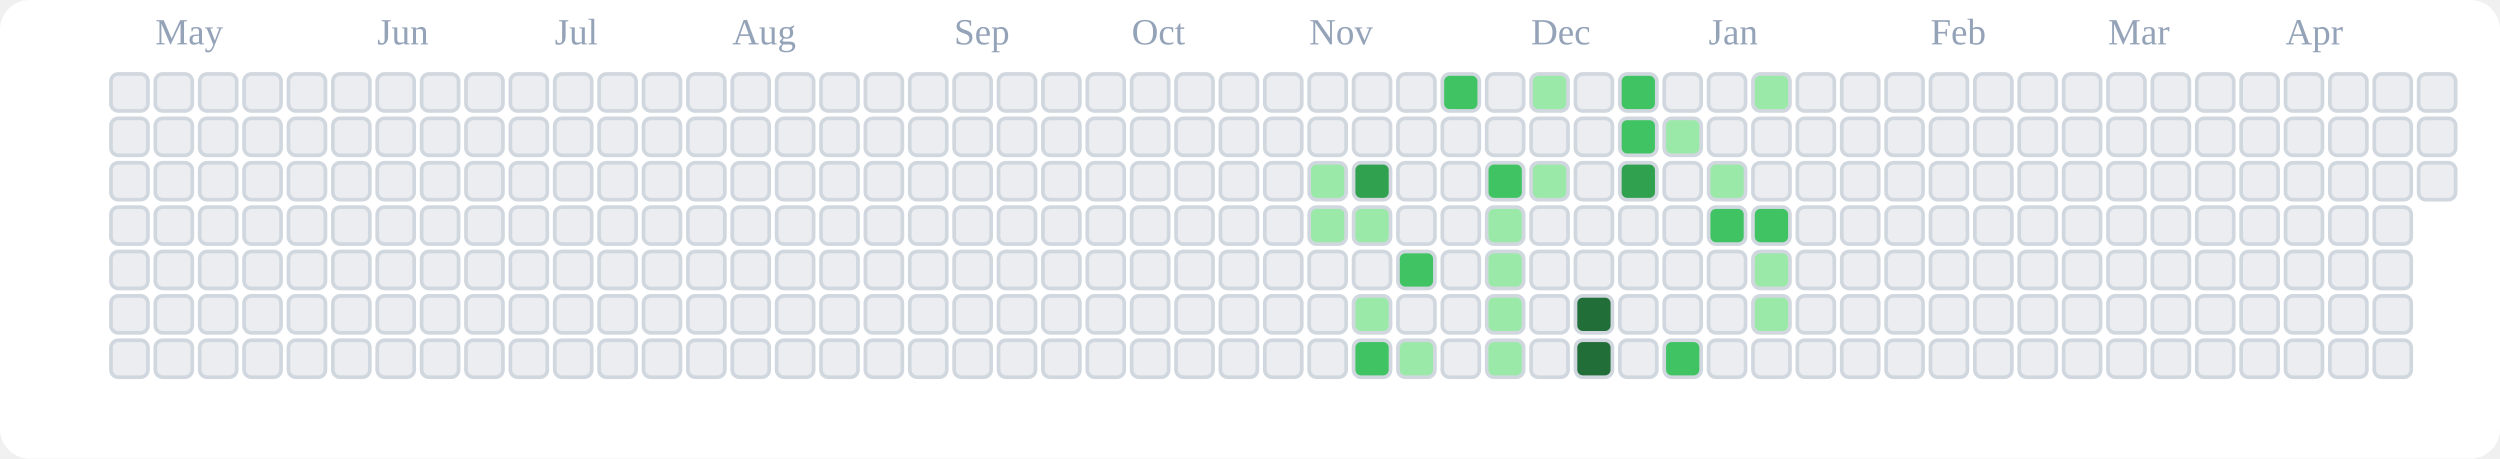
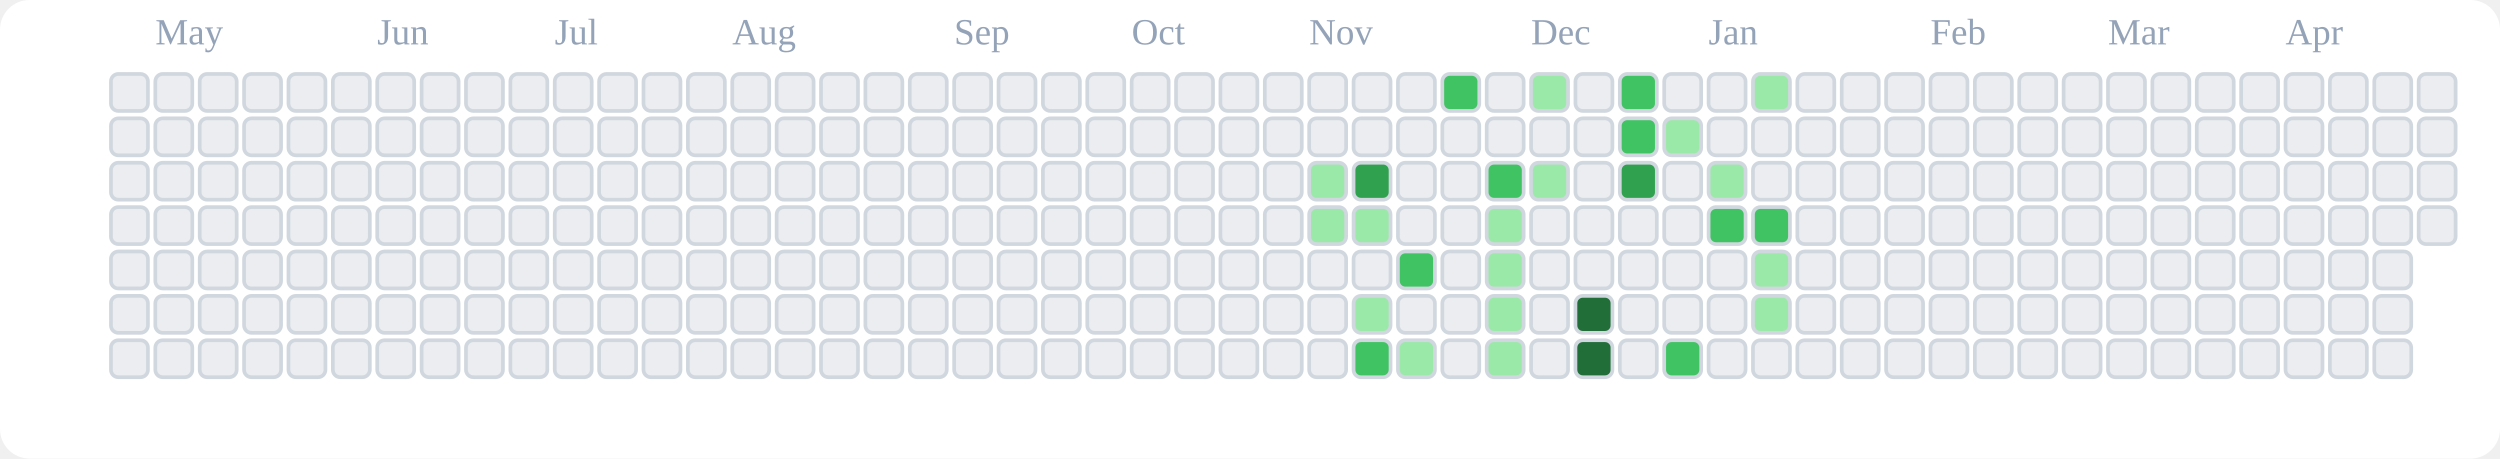
<svg xmlns="http://www.w3.org/2000/svg" viewBox="0 0 676 124" role="img" aria-label="tranhohoangvu Contributions (Light)">
  <rect x="0" y="0" width="676" height="124" fill="#ffffff" rx="8" ry="8" />
  <text x="42" y="12" font-size="10" fill="#94a3b8">May</text>
  <text x="102" y="12" font-size="10" fill="#94a3b8">Jun</text>
  <text x="150" y="12" font-size="10" fill="#94a3b8">Jul</text>
  <text x="198" y="12" font-size="10" fill="#94a3b8">Aug</text>
  <text x="258" y="12" font-size="10" fill="#94a3b8">Sep</text>
  <text x="306" y="12" font-size="10" fill="#94a3b8">Oct</text>
  <text x="354" y="12" font-size="10" fill="#94a3b8">Nov</text>
  <text x="414" y="12" font-size="10" fill="#94a3b8">Dec</text>
  <text x="462" y="12" font-size="10" fill="#94a3b8">Jan</text>
  <text x="522" y="12" font-size="10" fill="#94a3b8">Feb</text>
  <text x="570" y="12" font-size="10" fill="#94a3b8">Mar</text>
  <text x="618" y="12" font-size="10" fill="#94a3b8">Apr</text>
  <rect x="30" y="20" width="10" height="10" rx="2" ry="2" fill="#ebedf0" stroke="#d0d7de" stroke-width="1" />
  <rect x="30" y="32" width="10" height="10" rx="2" ry="2" fill="#ebedf0" stroke="#d0d7de" stroke-width="1" />
  <rect x="30" y="44" width="10" height="10" rx="2" ry="2" fill="#ebedf0" stroke="#d0d7de" stroke-width="1" />
  <rect x="30" y="56" width="10" height="10" rx="2" ry="2" fill="#ebedf0" stroke="#d0d7de" stroke-width="1" />
  <rect x="30" y="68" width="10" height="10" rx="2" ry="2" fill="#ebedf0" stroke="#d0d7de" stroke-width="1" />
  <rect x="30" y="80" width="10" height="10" rx="2" ry="2" fill="#ebedf0" stroke="#d0d7de" stroke-width="1" />
  <rect x="30" y="92" width="10" height="10" rx="2" ry="2" fill="#ebedf0" stroke="#d0d7de" stroke-width="1" />
  <rect x="42" y="20" width="10" height="10" rx="2" ry="2" fill="#ebedf0" stroke="#d0d7de" stroke-width="1" />
  <rect x="42" y="32" width="10" height="10" rx="2" ry="2" fill="#ebedf0" stroke="#d0d7de" stroke-width="1" />
  <rect x="42" y="44" width="10" height="10" rx="2" ry="2" fill="#ebedf0" stroke="#d0d7de" stroke-width="1" />
  <rect x="42" y="56" width="10" height="10" rx="2" ry="2" fill="#ebedf0" stroke="#d0d7de" stroke-width="1" />
  <rect x="42" y="68" width="10" height="10" rx="2" ry="2" fill="#ebedf0" stroke="#d0d7de" stroke-width="1" />
  <rect x="42" y="80" width="10" height="10" rx="2" ry="2" fill="#ebedf0" stroke="#d0d7de" stroke-width="1" />
  <rect x="42" y="92" width="10" height="10" rx="2" ry="2" fill="#ebedf0" stroke="#d0d7de" stroke-width="1" />
  <rect x="54" y="20" width="10" height="10" rx="2" ry="2" fill="#ebedf0" stroke="#d0d7de" stroke-width="1" />
  <rect x="54" y="32" width="10" height="10" rx="2" ry="2" fill="#ebedf0" stroke="#d0d7de" stroke-width="1" />
  <rect x="54" y="44" width="10" height="10" rx="2" ry="2" fill="#ebedf0" stroke="#d0d7de" stroke-width="1" />
  <rect x="54" y="56" width="10" height="10" rx="2" ry="2" fill="#ebedf0" stroke="#d0d7de" stroke-width="1" />
  <rect x="54" y="68" width="10" height="10" rx="2" ry="2" fill="#ebedf0" stroke="#d0d7de" stroke-width="1" />
  <rect x="54" y="80" width="10" height="10" rx="2" ry="2" fill="#ebedf0" stroke="#d0d7de" stroke-width="1" />
  <rect x="54" y="92" width="10" height="10" rx="2" ry="2" fill="#ebedf0" stroke="#d0d7de" stroke-width="1" />
  <rect x="66" y="20" width="10" height="10" rx="2" ry="2" fill="#ebedf0" stroke="#d0d7de" stroke-width="1" />
  <rect x="66" y="32" width="10" height="10" rx="2" ry="2" fill="#ebedf0" stroke="#d0d7de" stroke-width="1" />
  <rect x="66" y="44" width="10" height="10" rx="2" ry="2" fill="#ebedf0" stroke="#d0d7de" stroke-width="1" />
  <rect x="66" y="56" width="10" height="10" rx="2" ry="2" fill="#ebedf0" stroke="#d0d7de" stroke-width="1" />
  <rect x="66" y="68" width="10" height="10" rx="2" ry="2" fill="#ebedf0" stroke="#d0d7de" stroke-width="1" />
  <rect x="66" y="80" width="10" height="10" rx="2" ry="2" fill="#ebedf0" stroke="#d0d7de" stroke-width="1" />
  <rect x="66" y="92" width="10" height="10" rx="2" ry="2" fill="#ebedf0" stroke="#d0d7de" stroke-width="1" />
  <rect x="78" y="20" width="10" height="10" rx="2" ry="2" fill="#ebedf0" stroke="#d0d7de" stroke-width="1" />
  <rect x="78" y="32" width="10" height="10" rx="2" ry="2" fill="#ebedf0" stroke="#d0d7de" stroke-width="1" />
  <rect x="78" y="44" width="10" height="10" rx="2" ry="2" fill="#ebedf0" stroke="#d0d7de" stroke-width="1" />
  <rect x="78" y="56" width="10" height="10" rx="2" ry="2" fill="#ebedf0" stroke="#d0d7de" stroke-width="1" />
  <rect x="78" y="68" width="10" height="10" rx="2" ry="2" fill="#ebedf0" stroke="#d0d7de" stroke-width="1" />
  <rect x="78" y="80" width="10" height="10" rx="2" ry="2" fill="#ebedf0" stroke="#d0d7de" stroke-width="1" />
  <rect x="78" y="92" width="10" height="10" rx="2" ry="2" fill="#ebedf0" stroke="#d0d7de" stroke-width="1" />
  <rect x="90" y="20" width="10" height="10" rx="2" ry="2" fill="#ebedf0" stroke="#d0d7de" stroke-width="1" />
  <rect x="90" y="32" width="10" height="10" rx="2" ry="2" fill="#ebedf0" stroke="#d0d7de" stroke-width="1" />
  <rect x="90" y="44" width="10" height="10" rx="2" ry="2" fill="#ebedf0" stroke="#d0d7de" stroke-width="1" />
  <rect x="90" y="56" width="10" height="10" rx="2" ry="2" fill="#ebedf0" stroke="#d0d7de" stroke-width="1" />
  <rect x="90" y="68" width="10" height="10" rx="2" ry="2" fill="#ebedf0" stroke="#d0d7de" stroke-width="1" />
  <rect x="90" y="80" width="10" height="10" rx="2" ry="2" fill="#ebedf0" stroke="#d0d7de" stroke-width="1" />
  <rect x="90" y="92" width="10" height="10" rx="2" ry="2" fill="#ebedf0" stroke="#d0d7de" stroke-width="1" />
  <rect x="102" y="20" width="10" height="10" rx="2" ry="2" fill="#ebedf0" stroke="#d0d7de" stroke-width="1" />
  <rect x="102" y="32" width="10" height="10" rx="2" ry="2" fill="#ebedf0" stroke="#d0d7de" stroke-width="1" />
  <rect x="102" y="44" width="10" height="10" rx="2" ry="2" fill="#ebedf0" stroke="#d0d7de" stroke-width="1" />
  <rect x="102" y="56" width="10" height="10" rx="2" ry="2" fill="#ebedf0" stroke="#d0d7de" stroke-width="1" />
  <rect x="102" y="68" width="10" height="10" rx="2" ry="2" fill="#ebedf0" stroke="#d0d7de" stroke-width="1" />
  <rect x="102" y="80" width="10" height="10" rx="2" ry="2" fill="#ebedf0" stroke="#d0d7de" stroke-width="1" />
  <rect x="102" y="92" width="10" height="10" rx="2" ry="2" fill="#ebedf0" stroke="#d0d7de" stroke-width="1" />
  <rect x="114" y="20" width="10" height="10" rx="2" ry="2" fill="#ebedf0" stroke="#d0d7de" stroke-width="1" />
  <rect x="114" y="32" width="10" height="10" rx="2" ry="2" fill="#ebedf0" stroke="#d0d7de" stroke-width="1" />
  <rect x="114" y="44" width="10" height="10" rx="2" ry="2" fill="#ebedf0" stroke="#d0d7de" stroke-width="1" />
  <rect x="114" y="56" width="10" height="10" rx="2" ry="2" fill="#ebedf0" stroke="#d0d7de" stroke-width="1" />
  <rect x="114" y="68" width="10" height="10" rx="2" ry="2" fill="#ebedf0" stroke="#d0d7de" stroke-width="1" />
  <rect x="114" y="80" width="10" height="10" rx="2" ry="2" fill="#ebedf0" stroke="#d0d7de" stroke-width="1" />
  <rect x="114" y="92" width="10" height="10" rx="2" ry="2" fill="#ebedf0" stroke="#d0d7de" stroke-width="1" />
  <rect x="126" y="20" width="10" height="10" rx="2" ry="2" fill="#ebedf0" stroke="#d0d7de" stroke-width="1" />
  <rect x="126" y="32" width="10" height="10" rx="2" ry="2" fill="#ebedf0" stroke="#d0d7de" stroke-width="1" />
  <rect x="126" y="44" width="10" height="10" rx="2" ry="2" fill="#ebedf0" stroke="#d0d7de" stroke-width="1" />
  <rect x="126" y="56" width="10" height="10" rx="2" ry="2" fill="#ebedf0" stroke="#d0d7de" stroke-width="1" />
  <rect x="126" y="68" width="10" height="10" rx="2" ry="2" fill="#ebedf0" stroke="#d0d7de" stroke-width="1" />
  <rect x="126" y="80" width="10" height="10" rx="2" ry="2" fill="#ebedf0" stroke="#d0d7de" stroke-width="1" />
  <rect x="126" y="92" width="10" height="10" rx="2" ry="2" fill="#ebedf0" stroke="#d0d7de" stroke-width="1" />
  <rect x="138" y="20" width="10" height="10" rx="2" ry="2" fill="#ebedf0" stroke="#d0d7de" stroke-width="1" />
  <rect x="138" y="32" width="10" height="10" rx="2" ry="2" fill="#ebedf0" stroke="#d0d7de" stroke-width="1" />
  <rect x="138" y="44" width="10" height="10" rx="2" ry="2" fill="#ebedf0" stroke="#d0d7de" stroke-width="1" />
  <rect x="138" y="56" width="10" height="10" rx="2" ry="2" fill="#ebedf0" stroke="#d0d7de" stroke-width="1" />
  <rect x="138" y="68" width="10" height="10" rx="2" ry="2" fill="#ebedf0" stroke="#d0d7de" stroke-width="1" />
  <rect x="138" y="80" width="10" height="10" rx="2" ry="2" fill="#ebedf0" stroke="#d0d7de" stroke-width="1" />
  <rect x="138" y="92" width="10" height="10" rx="2" ry="2" fill="#ebedf0" stroke="#d0d7de" stroke-width="1" />
  <rect x="150" y="20" width="10" height="10" rx="2" ry="2" fill="#ebedf0" stroke="#d0d7de" stroke-width="1" />
  <rect x="150" y="32" width="10" height="10" rx="2" ry="2" fill="#ebedf0" stroke="#d0d7de" stroke-width="1" />
  <rect x="150" y="44" width="10" height="10" rx="2" ry="2" fill="#ebedf0" stroke="#d0d7de" stroke-width="1" />
  <rect x="150" y="56" width="10" height="10" rx="2" ry="2" fill="#ebedf0" stroke="#d0d7de" stroke-width="1" />
  <rect x="150" y="68" width="10" height="10" rx="2" ry="2" fill="#ebedf0" stroke="#d0d7de" stroke-width="1" />
  <rect x="150" y="80" width="10" height="10" rx="2" ry="2" fill="#ebedf0" stroke="#d0d7de" stroke-width="1" />
  <rect x="150" y="92" width="10" height="10" rx="2" ry="2" fill="#ebedf0" stroke="#d0d7de" stroke-width="1" />
  <rect x="162" y="20" width="10" height="10" rx="2" ry="2" fill="#ebedf0" stroke="#d0d7de" stroke-width="1" />
  <rect x="162" y="32" width="10" height="10" rx="2" ry="2" fill="#ebedf0" stroke="#d0d7de" stroke-width="1" />
  <rect x="162" y="44" width="10" height="10" rx="2" ry="2" fill="#ebedf0" stroke="#d0d7de" stroke-width="1" />
  <rect x="162" y="56" width="10" height="10" rx="2" ry="2" fill="#ebedf0" stroke="#d0d7de" stroke-width="1" />
  <rect x="162" y="68" width="10" height="10" rx="2" ry="2" fill="#ebedf0" stroke="#d0d7de" stroke-width="1" />
  <rect x="162" y="80" width="10" height="10" rx="2" ry="2" fill="#ebedf0" stroke="#d0d7de" stroke-width="1" />
  <rect x="162" y="92" width="10" height="10" rx="2" ry="2" fill="#ebedf0" stroke="#d0d7de" stroke-width="1" />
  <rect x="174" y="20" width="10" height="10" rx="2" ry="2" fill="#ebedf0" stroke="#d0d7de" stroke-width="1" />
  <rect x="174" y="32" width="10" height="10" rx="2" ry="2" fill="#ebedf0" stroke="#d0d7de" stroke-width="1" />
  <rect x="174" y="44" width="10" height="10" rx="2" ry="2" fill="#ebedf0" stroke="#d0d7de" stroke-width="1" />
  <rect x="174" y="56" width="10" height="10" rx="2" ry="2" fill="#ebedf0" stroke="#d0d7de" stroke-width="1" />
  <rect x="174" y="68" width="10" height="10" rx="2" ry="2" fill="#ebedf0" stroke="#d0d7de" stroke-width="1" />
  <rect x="174" y="80" width="10" height="10" rx="2" ry="2" fill="#ebedf0" stroke="#d0d7de" stroke-width="1" />
  <rect x="174" y="92" width="10" height="10" rx="2" ry="2" fill="#ebedf0" stroke="#d0d7de" stroke-width="1" />
  <rect x="186" y="20" width="10" height="10" rx="2" ry="2" fill="#ebedf0" stroke="#d0d7de" stroke-width="1" />
  <rect x="186" y="32" width="10" height="10" rx="2" ry="2" fill="#ebedf0" stroke="#d0d7de" stroke-width="1" />
  <rect x="186" y="44" width="10" height="10" rx="2" ry="2" fill="#ebedf0" stroke="#d0d7de" stroke-width="1" />
  <rect x="186" y="56" width="10" height="10" rx="2" ry="2" fill="#ebedf0" stroke="#d0d7de" stroke-width="1" />
  <rect x="186" y="68" width="10" height="10" rx="2" ry="2" fill="#ebedf0" stroke="#d0d7de" stroke-width="1" />
  <rect x="186" y="80" width="10" height="10" rx="2" ry="2" fill="#ebedf0" stroke="#d0d7de" stroke-width="1" />
  <rect x="186" y="92" width="10" height="10" rx="2" ry="2" fill="#ebedf0" stroke="#d0d7de" stroke-width="1" />
  <rect x="198" y="20" width="10" height="10" rx="2" ry="2" fill="#ebedf0" stroke="#d0d7de" stroke-width="1" />
  <rect x="198" y="32" width="10" height="10" rx="2" ry="2" fill="#ebedf0" stroke="#d0d7de" stroke-width="1" />
  <rect x="198" y="44" width="10" height="10" rx="2" ry="2" fill="#ebedf0" stroke="#d0d7de" stroke-width="1" />
  <rect x="198" y="56" width="10" height="10" rx="2" ry="2" fill="#ebedf0" stroke="#d0d7de" stroke-width="1" />
  <rect x="198" y="68" width="10" height="10" rx="2" ry="2" fill="#ebedf0" stroke="#d0d7de" stroke-width="1" />
  <rect x="198" y="80" width="10" height="10" rx="2" ry="2" fill="#ebedf0" stroke="#d0d7de" stroke-width="1" />
  <rect x="198" y="92" width="10" height="10" rx="2" ry="2" fill="#ebedf0" stroke="#d0d7de" stroke-width="1" />
  <rect x="210" y="20" width="10" height="10" rx="2" ry="2" fill="#ebedf0" stroke="#d0d7de" stroke-width="1" />
  <rect x="210" y="32" width="10" height="10" rx="2" ry="2" fill="#ebedf0" stroke="#d0d7de" stroke-width="1" />
  <rect x="210" y="44" width="10" height="10" rx="2" ry="2" fill="#ebedf0" stroke="#d0d7de" stroke-width="1" />
  <rect x="210" y="56" width="10" height="10" rx="2" ry="2" fill="#ebedf0" stroke="#d0d7de" stroke-width="1" />
  <rect x="210" y="68" width="10" height="10" rx="2" ry="2" fill="#ebedf0" stroke="#d0d7de" stroke-width="1" />
  <rect x="210" y="80" width="10" height="10" rx="2" ry="2" fill="#ebedf0" stroke="#d0d7de" stroke-width="1" />
  <rect x="210" y="92" width="10" height="10" rx="2" ry="2" fill="#ebedf0" stroke="#d0d7de" stroke-width="1" />
  <rect x="222" y="20" width="10" height="10" rx="2" ry="2" fill="#ebedf0" stroke="#d0d7de" stroke-width="1" />
  <rect x="222" y="32" width="10" height="10" rx="2" ry="2" fill="#ebedf0" stroke="#d0d7de" stroke-width="1" />
  <rect x="222" y="44" width="10" height="10" rx="2" ry="2" fill="#ebedf0" stroke="#d0d7de" stroke-width="1" />
  <rect x="222" y="56" width="10" height="10" rx="2" ry="2" fill="#ebedf0" stroke="#d0d7de" stroke-width="1" />
  <rect x="222" y="68" width="10" height="10" rx="2" ry="2" fill="#ebedf0" stroke="#d0d7de" stroke-width="1" />
  <rect x="222" y="80" width="10" height="10" rx="2" ry="2" fill="#ebedf0" stroke="#d0d7de" stroke-width="1" />
  <rect x="222" y="92" width="10" height="10" rx="2" ry="2" fill="#ebedf0" stroke="#d0d7de" stroke-width="1" />
  <rect x="234" y="20" width="10" height="10" rx="2" ry="2" fill="#ebedf0" stroke="#d0d7de" stroke-width="1" />
  <rect x="234" y="32" width="10" height="10" rx="2" ry="2" fill="#ebedf0" stroke="#d0d7de" stroke-width="1" />
  <rect x="234" y="44" width="10" height="10" rx="2" ry="2" fill="#ebedf0" stroke="#d0d7de" stroke-width="1" />
  <rect x="234" y="56" width="10" height="10" rx="2" ry="2" fill="#ebedf0" stroke="#d0d7de" stroke-width="1" />
  <rect x="234" y="68" width="10" height="10" rx="2" ry="2" fill="#ebedf0" stroke="#d0d7de" stroke-width="1" />
  <rect x="234" y="80" width="10" height="10" rx="2" ry="2" fill="#ebedf0" stroke="#d0d7de" stroke-width="1" />
  <rect x="234" y="92" width="10" height="10" rx="2" ry="2" fill="#ebedf0" stroke="#d0d7de" stroke-width="1" />
  <rect x="246" y="20" width="10" height="10" rx="2" ry="2" fill="#ebedf0" stroke="#d0d7de" stroke-width="1" />
  <rect x="246" y="32" width="10" height="10" rx="2" ry="2" fill="#ebedf0" stroke="#d0d7de" stroke-width="1" />
  <rect x="246" y="44" width="10" height="10" rx="2" ry="2" fill="#ebedf0" stroke="#d0d7de" stroke-width="1" />
  <rect x="246" y="56" width="10" height="10" rx="2" ry="2" fill="#ebedf0" stroke="#d0d7de" stroke-width="1" />
  <rect x="246" y="68" width="10" height="10" rx="2" ry="2" fill="#ebedf0" stroke="#d0d7de" stroke-width="1" />
  <rect x="246" y="80" width="10" height="10" rx="2" ry="2" fill="#ebedf0" stroke="#d0d7de" stroke-width="1" />
  <rect x="246" y="92" width="10" height="10" rx="2" ry="2" fill="#ebedf0" stroke="#d0d7de" stroke-width="1" />
  <rect x="258" y="20" width="10" height="10" rx="2" ry="2" fill="#ebedf0" stroke="#d0d7de" stroke-width="1" />
  <rect x="258" y="32" width="10" height="10" rx="2" ry="2" fill="#ebedf0" stroke="#d0d7de" stroke-width="1" />
  <rect x="258" y="44" width="10" height="10" rx="2" ry="2" fill="#ebedf0" stroke="#d0d7de" stroke-width="1" />
  <rect x="258" y="56" width="10" height="10" rx="2" ry="2" fill="#ebedf0" stroke="#d0d7de" stroke-width="1" />
  <rect x="258" y="68" width="10" height="10" rx="2" ry="2" fill="#ebedf0" stroke="#d0d7de" stroke-width="1" />
  <rect x="258" y="80" width="10" height="10" rx="2" ry="2" fill="#ebedf0" stroke="#d0d7de" stroke-width="1" />
  <rect x="258" y="92" width="10" height="10" rx="2" ry="2" fill="#ebedf0" stroke="#d0d7de" stroke-width="1" />
  <rect x="270" y="20" width="10" height="10" rx="2" ry="2" fill="#ebedf0" stroke="#d0d7de" stroke-width="1" />
  <rect x="270" y="32" width="10" height="10" rx="2" ry="2" fill="#ebedf0" stroke="#d0d7de" stroke-width="1" />
  <rect x="270" y="44" width="10" height="10" rx="2" ry="2" fill="#ebedf0" stroke="#d0d7de" stroke-width="1" />
  <rect x="270" y="56" width="10" height="10" rx="2" ry="2" fill="#ebedf0" stroke="#d0d7de" stroke-width="1" />
  <rect x="270" y="68" width="10" height="10" rx="2" ry="2" fill="#ebedf0" stroke="#d0d7de" stroke-width="1" />
  <rect x="270" y="80" width="10" height="10" rx="2" ry="2" fill="#ebedf0" stroke="#d0d7de" stroke-width="1" />
  <rect x="270" y="92" width="10" height="10" rx="2" ry="2" fill="#ebedf0" stroke="#d0d7de" stroke-width="1" />
  <rect x="282" y="20" width="10" height="10" rx="2" ry="2" fill="#ebedf0" stroke="#d0d7de" stroke-width="1" />
  <rect x="282" y="32" width="10" height="10" rx="2" ry="2" fill="#ebedf0" stroke="#d0d7de" stroke-width="1" />
  <rect x="282" y="44" width="10" height="10" rx="2" ry="2" fill="#ebedf0" stroke="#d0d7de" stroke-width="1" />
  <rect x="282" y="56" width="10" height="10" rx="2" ry="2" fill="#ebedf0" stroke="#d0d7de" stroke-width="1" />
  <rect x="282" y="68" width="10" height="10" rx="2" ry="2" fill="#ebedf0" stroke="#d0d7de" stroke-width="1" />
  <rect x="282" y="80" width="10" height="10" rx="2" ry="2" fill="#ebedf0" stroke="#d0d7de" stroke-width="1" />
  <rect x="282" y="92" width="10" height="10" rx="2" ry="2" fill="#ebedf0" stroke="#d0d7de" stroke-width="1" />
  <rect x="294" y="20" width="10" height="10" rx="2" ry="2" fill="#ebedf0" stroke="#d0d7de" stroke-width="1" />
  <rect x="294" y="32" width="10" height="10" rx="2" ry="2" fill="#ebedf0" stroke="#d0d7de" stroke-width="1" />
  <rect x="294" y="44" width="10" height="10" rx="2" ry="2" fill="#ebedf0" stroke="#d0d7de" stroke-width="1" />
  <rect x="294" y="56" width="10" height="10" rx="2" ry="2" fill="#ebedf0" stroke="#d0d7de" stroke-width="1" />
  <rect x="294" y="68" width="10" height="10" rx="2" ry="2" fill="#ebedf0" stroke="#d0d7de" stroke-width="1" />
  <rect x="294" y="80" width="10" height="10" rx="2" ry="2" fill="#ebedf0" stroke="#d0d7de" stroke-width="1" />
  <rect x="294" y="92" width="10" height="10" rx="2" ry="2" fill="#ebedf0" stroke="#d0d7de" stroke-width="1" />
  <rect x="306" y="20" width="10" height="10" rx="2" ry="2" fill="#ebedf0" stroke="#d0d7de" stroke-width="1" />
  <rect x="306" y="32" width="10" height="10" rx="2" ry="2" fill="#ebedf0" stroke="#d0d7de" stroke-width="1" />
  <rect x="306" y="44" width="10" height="10" rx="2" ry="2" fill="#ebedf0" stroke="#d0d7de" stroke-width="1" />
  <rect x="306" y="56" width="10" height="10" rx="2" ry="2" fill="#ebedf0" stroke="#d0d7de" stroke-width="1" />
  <rect x="306" y="68" width="10" height="10" rx="2" ry="2" fill="#ebedf0" stroke="#d0d7de" stroke-width="1" />
  <rect x="306" y="80" width="10" height="10" rx="2" ry="2" fill="#ebedf0" stroke="#d0d7de" stroke-width="1" />
  <rect x="306" y="92" width="10" height="10" rx="2" ry="2" fill="#ebedf0" stroke="#d0d7de" stroke-width="1" />
  <rect x="318" y="20" width="10" height="10" rx="2" ry="2" fill="#ebedf0" stroke="#d0d7de" stroke-width="1" />
  <rect x="318" y="32" width="10" height="10" rx="2" ry="2" fill="#ebedf0" stroke="#d0d7de" stroke-width="1" />
  <rect x="318" y="44" width="10" height="10" rx="2" ry="2" fill="#ebedf0" stroke="#d0d7de" stroke-width="1" />
  <rect x="318" y="56" width="10" height="10" rx="2" ry="2" fill="#ebedf0" stroke="#d0d7de" stroke-width="1" />
  <rect x="318" y="68" width="10" height="10" rx="2" ry="2" fill="#ebedf0" stroke="#d0d7de" stroke-width="1" />
  <rect x="318" y="80" width="10" height="10" rx="2" ry="2" fill="#ebedf0" stroke="#d0d7de" stroke-width="1" />
  <rect x="318" y="92" width="10" height="10" rx="2" ry="2" fill="#ebedf0" stroke="#d0d7de" stroke-width="1" />
  <rect x="330" y="20" width="10" height="10" rx="2" ry="2" fill="#ebedf0" stroke="#d0d7de" stroke-width="1" />
  <rect x="330" y="32" width="10" height="10" rx="2" ry="2" fill="#ebedf0" stroke="#d0d7de" stroke-width="1" />
  <rect x="330" y="44" width="10" height="10" rx="2" ry="2" fill="#ebedf0" stroke="#d0d7de" stroke-width="1" />
  <rect x="330" y="56" width="10" height="10" rx="2" ry="2" fill="#ebedf0" stroke="#d0d7de" stroke-width="1" />
  <rect x="330" y="68" width="10" height="10" rx="2" ry="2" fill="#ebedf0" stroke="#d0d7de" stroke-width="1" />
  <rect x="330" y="80" width="10" height="10" rx="2" ry="2" fill="#ebedf0" stroke="#d0d7de" stroke-width="1" />
  <rect x="330" y="92" width="10" height="10" rx="2" ry="2" fill="#ebedf0" stroke="#d0d7de" stroke-width="1" />
  <rect x="342" y="20" width="10" height="10" rx="2" ry="2" fill="#ebedf0" stroke="#d0d7de" stroke-width="1" />
  <rect x="342" y="32" width="10" height="10" rx="2" ry="2" fill="#ebedf0" stroke="#d0d7de" stroke-width="1" />
  <rect x="342" y="44" width="10" height="10" rx="2" ry="2" fill="#ebedf0" stroke="#d0d7de" stroke-width="1" />
  <rect x="342" y="56" width="10" height="10" rx="2" ry="2" fill="#ebedf0" stroke="#d0d7de" stroke-width="1" />
  <rect x="342" y="68" width="10" height="10" rx="2" ry="2" fill="#ebedf0" stroke="#d0d7de" stroke-width="1" />
  <rect x="342" y="80" width="10" height="10" rx="2" ry="2" fill="#ebedf0" stroke="#d0d7de" stroke-width="1" />
  <rect x="342" y="92" width="10" height="10" rx="2" ry="2" fill="#ebedf0" stroke="#d0d7de" stroke-width="1" />
  <rect x="354" y="20" width="10" height="10" rx="2" ry="2" fill="#ebedf0" stroke="#d0d7de" stroke-width="1" />
  <rect x="354" y="32" width="10" height="10" rx="2" ry="2" fill="#ebedf0" stroke="#d0d7de" stroke-width="1" />
  <rect x="354" y="44" width="10" height="10" rx="2" ry="2" fill="#9be9a8" stroke="#d0d7de" stroke-width="1" />
  <rect x="354" y="56" width="10" height="10" rx="2" ry="2" fill="#9be9a8" stroke="#d0d7de" stroke-width="1" />
  <rect x="354" y="68" width="10" height="10" rx="2" ry="2" fill="#ebedf0" stroke="#d0d7de" stroke-width="1" />
  <rect x="354" y="80" width="10" height="10" rx="2" ry="2" fill="#ebedf0" stroke="#d0d7de" stroke-width="1" />
  <rect x="354" y="92" width="10" height="10" rx="2" ry="2" fill="#ebedf0" stroke="#d0d7de" stroke-width="1" />
  <rect x="366" y="20" width="10" height="10" rx="2" ry="2" fill="#ebedf0" stroke="#d0d7de" stroke-width="1" />
  <rect x="366" y="32" width="10" height="10" rx="2" ry="2" fill="#ebedf0" stroke="#d0d7de" stroke-width="1" />
  <rect x="366" y="44" width="10" height="10" rx="2" ry="2" fill="#30a14e" stroke="#d0d7de" stroke-width="1" />
  <rect x="366" y="56" width="10" height="10" rx="2" ry="2" fill="#9be9a8" stroke="#d0d7de" stroke-width="1" />
  <rect x="366" y="68" width="10" height="10" rx="2" ry="2" fill="#ebedf0" stroke="#d0d7de" stroke-width="1" />
  <rect x="366" y="80" width="10" height="10" rx="2" ry="2" fill="#9be9a8" stroke="#d0d7de" stroke-width="1" />
  <rect x="366" y="92" width="10" height="10" rx="2" ry="2" fill="#40c463" stroke="#d0d7de" stroke-width="1" />
  <rect x="378" y="20" width="10" height="10" rx="2" ry="2" fill="#ebedf0" stroke="#d0d7de" stroke-width="1" />
  <rect x="378" y="32" width="10" height="10" rx="2" ry="2" fill="#ebedf0" stroke="#d0d7de" stroke-width="1" />
  <rect x="378" y="44" width="10" height="10" rx="2" ry="2" fill="#ebedf0" stroke="#d0d7de" stroke-width="1" />
  <rect x="378" y="56" width="10" height="10" rx="2" ry="2" fill="#ebedf0" stroke="#d0d7de" stroke-width="1" />
  <rect x="378" y="68" width="10" height="10" rx="2" ry="2" fill="#40c463" stroke="#d0d7de" stroke-width="1" />
  <rect x="378" y="80" width="10" height="10" rx="2" ry="2" fill="#ebedf0" stroke="#d0d7de" stroke-width="1" />
  <rect x="378" y="92" width="10" height="10" rx="2" ry="2" fill="#9be9a8" stroke="#d0d7de" stroke-width="1" />
  <rect x="390" y="20" width="10" height="10" rx="2" ry="2" fill="#40c463" stroke="#d0d7de" stroke-width="1" />
  <rect x="390" y="32" width="10" height="10" rx="2" ry="2" fill="#ebedf0" stroke="#d0d7de" stroke-width="1" />
  <rect x="390" y="44" width="10" height="10" rx="2" ry="2" fill="#ebedf0" stroke="#d0d7de" stroke-width="1" />
  <rect x="390" y="56" width="10" height="10" rx="2" ry="2" fill="#ebedf0" stroke="#d0d7de" stroke-width="1" />
  <rect x="390" y="68" width="10" height="10" rx="2" ry="2" fill="#ebedf0" stroke="#d0d7de" stroke-width="1" />
  <rect x="390" y="80" width="10" height="10" rx="2" ry="2" fill="#ebedf0" stroke="#d0d7de" stroke-width="1" />
  <rect x="390" y="92" width="10" height="10" rx="2" ry="2" fill="#ebedf0" stroke="#d0d7de" stroke-width="1" />
  <rect x="402" y="20" width="10" height="10" rx="2" ry="2" fill="#ebedf0" stroke="#d0d7de" stroke-width="1" />
  <rect x="402" y="32" width="10" height="10" rx="2" ry="2" fill="#ebedf0" stroke="#d0d7de" stroke-width="1" />
  <rect x="402" y="44" width="10" height="10" rx="2" ry="2" fill="#40c463" stroke="#d0d7de" stroke-width="1" />
  <rect x="402" y="56" width="10" height="10" rx="2" ry="2" fill="#9be9a8" stroke="#d0d7de" stroke-width="1" />
  <rect x="402" y="68" width="10" height="10" rx="2" ry="2" fill="#9be9a8" stroke="#d0d7de" stroke-width="1" />
  <rect x="402" y="80" width="10" height="10" rx="2" ry="2" fill="#9be9a8" stroke="#d0d7de" stroke-width="1" />
  <rect x="402" y="92" width="10" height="10" rx="2" ry="2" fill="#9be9a8" stroke="#d0d7de" stroke-width="1" />
  <rect x="414" y="20" width="10" height="10" rx="2" ry="2" fill="#9be9a8" stroke="#d0d7de" stroke-width="1" />
  <rect x="414" y="32" width="10" height="10" rx="2" ry="2" fill="#ebedf0" stroke="#d0d7de" stroke-width="1" />
  <rect x="414" y="44" width="10" height="10" rx="2" ry="2" fill="#9be9a8" stroke="#d0d7de" stroke-width="1" />
  <rect x="414" y="56" width="10" height="10" rx="2" ry="2" fill="#ebedf0" stroke="#d0d7de" stroke-width="1" />
  <rect x="414" y="68" width="10" height="10" rx="2" ry="2" fill="#ebedf0" stroke="#d0d7de" stroke-width="1" />
  <rect x="414" y="80" width="10" height="10" rx="2" ry="2" fill="#ebedf0" stroke="#d0d7de" stroke-width="1" />
  <rect x="414" y="92" width="10" height="10" rx="2" ry="2" fill="#ebedf0" stroke="#d0d7de" stroke-width="1" />
  <rect x="426" y="20" width="10" height="10" rx="2" ry="2" fill="#ebedf0" stroke="#d0d7de" stroke-width="1" />
  <rect x="426" y="32" width="10" height="10" rx="2" ry="2" fill="#ebedf0" stroke="#d0d7de" stroke-width="1" />
  <rect x="426" y="44" width="10" height="10" rx="2" ry="2" fill="#ebedf0" stroke="#d0d7de" stroke-width="1" />
  <rect x="426" y="56" width="10" height="10" rx="2" ry="2" fill="#ebedf0" stroke="#d0d7de" stroke-width="1" />
  <rect x="426" y="68" width="10" height="10" rx="2" ry="2" fill="#ebedf0" stroke="#d0d7de" stroke-width="1" />
  <rect x="426" y="80" width="10" height="10" rx="2" ry="2" fill="#216e39" stroke="#d0d7de" stroke-width="1" />
  <rect x="426" y="92" width="10" height="10" rx="2" ry="2" fill="#216e39" stroke="#d0d7de" stroke-width="1" />
  <rect x="438" y="20" width="10" height="10" rx="2" ry="2" fill="#40c463" stroke="#d0d7de" stroke-width="1" />
  <rect x="438" y="32" width="10" height="10" rx="2" ry="2" fill="#40c463" stroke="#d0d7de" stroke-width="1" />
  <rect x="438" y="44" width="10" height="10" rx="2" ry="2" fill="#30a14e" stroke="#d0d7de" stroke-width="1" />
  <rect x="438" y="56" width="10" height="10" rx="2" ry="2" fill="#ebedf0" stroke="#d0d7de" stroke-width="1" />
  <rect x="438" y="68" width="10" height="10" rx="2" ry="2" fill="#ebedf0" stroke="#d0d7de" stroke-width="1" />
  <rect x="438" y="80" width="10" height="10" rx="2" ry="2" fill="#ebedf0" stroke="#d0d7de" stroke-width="1" />
  <rect x="438" y="92" width="10" height="10" rx="2" ry="2" fill="#ebedf0" stroke="#d0d7de" stroke-width="1" />
  <rect x="450" y="20" width="10" height="10" rx="2" ry="2" fill="#ebedf0" stroke="#d0d7de" stroke-width="1" />
  <rect x="450" y="32" width="10" height="10" rx="2" ry="2" fill="#9be9a8" stroke="#d0d7de" stroke-width="1" />
  <rect x="450" y="44" width="10" height="10" rx="2" ry="2" fill="#ebedf0" stroke="#d0d7de" stroke-width="1" />
  <rect x="450" y="56" width="10" height="10" rx="2" ry="2" fill="#ebedf0" stroke="#d0d7de" stroke-width="1" />
  <rect x="450" y="68" width="10" height="10" rx="2" ry="2" fill="#ebedf0" stroke="#d0d7de" stroke-width="1" />
  <rect x="450" y="80" width="10" height="10" rx="2" ry="2" fill="#ebedf0" stroke="#d0d7de" stroke-width="1" />
  <rect x="450" y="92" width="10" height="10" rx="2" ry="2" fill="#40c463" stroke="#d0d7de" stroke-width="1" />
  <rect x="462" y="20" width="10" height="10" rx="2" ry="2" fill="#ebedf0" stroke="#d0d7de" stroke-width="1" />
  <rect x="462" y="32" width="10" height="10" rx="2" ry="2" fill="#ebedf0" stroke="#d0d7de" stroke-width="1" />
  <rect x="462" y="44" width="10" height="10" rx="2" ry="2" fill="#9be9a8" stroke="#d0d7de" stroke-width="1" />
  <rect x="462" y="56" width="10" height="10" rx="2" ry="2" fill="#40c463" stroke="#d0d7de" stroke-width="1" />
  <rect x="462" y="68" width="10" height="10" rx="2" ry="2" fill="#ebedf0" stroke="#d0d7de" stroke-width="1" />
  <rect x="462" y="80" width="10" height="10" rx="2" ry="2" fill="#ebedf0" stroke="#d0d7de" stroke-width="1" />
  <rect x="462" y="92" width="10" height="10" rx="2" ry="2" fill="#ebedf0" stroke="#d0d7de" stroke-width="1" />
  <rect x="474" y="20" width="10" height="10" rx="2" ry="2" fill="#9be9a8" stroke="#d0d7de" stroke-width="1" />
  <rect x="474" y="32" width="10" height="10" rx="2" ry="2" fill="#ebedf0" stroke="#d0d7de" stroke-width="1" />
  <rect x="474" y="44" width="10" height="10" rx="2" ry="2" fill="#ebedf0" stroke="#d0d7de" stroke-width="1" />
  <rect x="474" y="56" width="10" height="10" rx="2" ry="2" fill="#40c463" stroke="#d0d7de" stroke-width="1" />
  <rect x="474" y="68" width="10" height="10" rx="2" ry="2" fill="#9be9a8" stroke="#d0d7de" stroke-width="1" />
  <rect x="474" y="80" width="10" height="10" rx="2" ry="2" fill="#9be9a8" stroke="#d0d7de" stroke-width="1" />
  <rect x="474" y="92" width="10" height="10" rx="2" ry="2" fill="#ebedf0" stroke="#d0d7de" stroke-width="1" />
  <rect x="486" y="20" width="10" height="10" rx="2" ry="2" fill="#ebedf0" stroke="#d0d7de" stroke-width="1" />
  <rect x="486" y="32" width="10" height="10" rx="2" ry="2" fill="#ebedf0" stroke="#d0d7de" stroke-width="1" />
  <rect x="486" y="44" width="10" height="10" rx="2" ry="2" fill="#ebedf0" stroke="#d0d7de" stroke-width="1" />
  <rect x="486" y="56" width="10" height="10" rx="2" ry="2" fill="#ebedf0" stroke="#d0d7de" stroke-width="1" />
  <rect x="486" y="68" width="10" height="10" rx="2" ry="2" fill="#ebedf0" stroke="#d0d7de" stroke-width="1" />
  <rect x="486" y="80" width="10" height="10" rx="2" ry="2" fill="#ebedf0" stroke="#d0d7de" stroke-width="1" />
  <rect x="486" y="92" width="10" height="10" rx="2" ry="2" fill="#ebedf0" stroke="#d0d7de" stroke-width="1" />
  <rect x="498" y="20" width="10" height="10" rx="2" ry="2" fill="#ebedf0" stroke="#d0d7de" stroke-width="1" />
  <rect x="498" y="32" width="10" height="10" rx="2" ry="2" fill="#ebedf0" stroke="#d0d7de" stroke-width="1" />
  <rect x="498" y="44" width="10" height="10" rx="2" ry="2" fill="#ebedf0" stroke="#d0d7de" stroke-width="1" />
  <rect x="498" y="56" width="10" height="10" rx="2" ry="2" fill="#ebedf0" stroke="#d0d7de" stroke-width="1" />
  <rect x="498" y="68" width="10" height="10" rx="2" ry="2" fill="#ebedf0" stroke="#d0d7de" stroke-width="1" />
  <rect x="498" y="80" width="10" height="10" rx="2" ry="2" fill="#ebedf0" stroke="#d0d7de" stroke-width="1" />
  <rect x="498" y="92" width="10" height="10" rx="2" ry="2" fill="#ebedf0" stroke="#d0d7de" stroke-width="1" />
  <rect x="510" y="20" width="10" height="10" rx="2" ry="2" fill="#ebedf0" stroke="#d0d7de" stroke-width="1" />
  <rect x="510" y="32" width="10" height="10" rx="2" ry="2" fill="#ebedf0" stroke="#d0d7de" stroke-width="1" />
  <rect x="510" y="44" width="10" height="10" rx="2" ry="2" fill="#ebedf0" stroke="#d0d7de" stroke-width="1" />
  <rect x="510" y="56" width="10" height="10" rx="2" ry="2" fill="#ebedf0" stroke="#d0d7de" stroke-width="1" />
  <rect x="510" y="68" width="10" height="10" rx="2" ry="2" fill="#ebedf0" stroke="#d0d7de" stroke-width="1" />
  <rect x="510" y="80" width="10" height="10" rx="2" ry="2" fill="#ebedf0" stroke="#d0d7de" stroke-width="1" />
  <rect x="510" y="92" width="10" height="10" rx="2" ry="2" fill="#ebedf0" stroke="#d0d7de" stroke-width="1" />
  <rect x="522" y="20" width="10" height="10" rx="2" ry="2" fill="#ebedf0" stroke="#d0d7de" stroke-width="1" />
  <rect x="522" y="32" width="10" height="10" rx="2" ry="2" fill="#ebedf0" stroke="#d0d7de" stroke-width="1" />
  <rect x="522" y="44" width="10" height="10" rx="2" ry="2" fill="#ebedf0" stroke="#d0d7de" stroke-width="1" />
  <rect x="522" y="56" width="10" height="10" rx="2" ry="2" fill="#ebedf0" stroke="#d0d7de" stroke-width="1" />
  <rect x="522" y="68" width="10" height="10" rx="2" ry="2" fill="#ebedf0" stroke="#d0d7de" stroke-width="1" />
  <rect x="522" y="80" width="10" height="10" rx="2" ry="2" fill="#ebedf0" stroke="#d0d7de" stroke-width="1" />
  <rect x="522" y="92" width="10" height="10" rx="2" ry="2" fill="#ebedf0" stroke="#d0d7de" stroke-width="1" />
  <rect x="534" y="20" width="10" height="10" rx="2" ry="2" fill="#ebedf0" stroke="#d0d7de" stroke-width="1" />
  <rect x="534" y="32" width="10" height="10" rx="2" ry="2" fill="#ebedf0" stroke="#d0d7de" stroke-width="1" />
  <rect x="534" y="44" width="10" height="10" rx="2" ry="2" fill="#ebedf0" stroke="#d0d7de" stroke-width="1" />
  <rect x="534" y="56" width="10" height="10" rx="2" ry="2" fill="#ebedf0" stroke="#d0d7de" stroke-width="1" />
  <rect x="534" y="68" width="10" height="10" rx="2" ry="2" fill="#ebedf0" stroke="#d0d7de" stroke-width="1" />
  <rect x="534" y="80" width="10" height="10" rx="2" ry="2" fill="#ebedf0" stroke="#d0d7de" stroke-width="1" />
  <rect x="534" y="92" width="10" height="10" rx="2" ry="2" fill="#ebedf0" stroke="#d0d7de" stroke-width="1" />
  <rect x="546" y="20" width="10" height="10" rx="2" ry="2" fill="#ebedf0" stroke="#d0d7de" stroke-width="1" />
  <rect x="546" y="32" width="10" height="10" rx="2" ry="2" fill="#ebedf0" stroke="#d0d7de" stroke-width="1" />
  <rect x="546" y="44" width="10" height="10" rx="2" ry="2" fill="#ebedf0" stroke="#d0d7de" stroke-width="1" />
  <rect x="546" y="56" width="10" height="10" rx="2" ry="2" fill="#ebedf0" stroke="#d0d7de" stroke-width="1" />
  <rect x="546" y="68" width="10" height="10" rx="2" ry="2" fill="#ebedf0" stroke="#d0d7de" stroke-width="1" />
  <rect x="546" y="80" width="10" height="10" rx="2" ry="2" fill="#ebedf0" stroke="#d0d7de" stroke-width="1" />
  <rect x="546" y="92" width="10" height="10" rx="2" ry="2" fill="#ebedf0" stroke="#d0d7de" stroke-width="1" />
  <rect x="558" y="20" width="10" height="10" rx="2" ry="2" fill="#ebedf0" stroke="#d0d7de" stroke-width="1" />
  <rect x="558" y="32" width="10" height="10" rx="2" ry="2" fill="#ebedf0" stroke="#d0d7de" stroke-width="1" />
  <rect x="558" y="44" width="10" height="10" rx="2" ry="2" fill="#ebedf0" stroke="#d0d7de" stroke-width="1" />
  <rect x="558" y="56" width="10" height="10" rx="2" ry="2" fill="#ebedf0" stroke="#d0d7de" stroke-width="1" />
  <rect x="558" y="68" width="10" height="10" rx="2" ry="2" fill="#ebedf0" stroke="#d0d7de" stroke-width="1" />
  <rect x="558" y="80" width="10" height="10" rx="2" ry="2" fill="#ebedf0" stroke="#d0d7de" stroke-width="1" />
  <rect x="558" y="92" width="10" height="10" rx="2" ry="2" fill="#ebedf0" stroke="#d0d7de" stroke-width="1" />
  <rect x="570" y="20" width="10" height="10" rx="2" ry="2" fill="#ebedf0" stroke="#d0d7de" stroke-width="1" />
  <rect x="570" y="32" width="10" height="10" rx="2" ry="2" fill="#ebedf0" stroke="#d0d7de" stroke-width="1" />
  <rect x="570" y="44" width="10" height="10" rx="2" ry="2" fill="#ebedf0" stroke="#d0d7de" stroke-width="1" />
  <rect x="570" y="56" width="10" height="10" rx="2" ry="2" fill="#ebedf0" stroke="#d0d7de" stroke-width="1" />
  <rect x="570" y="68" width="10" height="10" rx="2" ry="2" fill="#ebedf0" stroke="#d0d7de" stroke-width="1" />
  <rect x="570" y="80" width="10" height="10" rx="2" ry="2" fill="#ebedf0" stroke="#d0d7de" stroke-width="1" />
  <rect x="570" y="92" width="10" height="10" rx="2" ry="2" fill="#ebedf0" stroke="#d0d7de" stroke-width="1" />
  <rect x="582" y="20" width="10" height="10" rx="2" ry="2" fill="#ebedf0" stroke="#d0d7de" stroke-width="1" />
  <rect x="582" y="32" width="10" height="10" rx="2" ry="2" fill="#ebedf0" stroke="#d0d7de" stroke-width="1" />
  <rect x="582" y="44" width="10" height="10" rx="2" ry="2" fill="#ebedf0" stroke="#d0d7de" stroke-width="1" />
  <rect x="582" y="56" width="10" height="10" rx="2" ry="2" fill="#ebedf0" stroke="#d0d7de" stroke-width="1" />
  <rect x="582" y="68" width="10" height="10" rx="2" ry="2" fill="#ebedf0" stroke="#d0d7de" stroke-width="1" />
  <rect x="582" y="80" width="10" height="10" rx="2" ry="2" fill="#ebedf0" stroke="#d0d7de" stroke-width="1" />
  <rect x="582" y="92" width="10" height="10" rx="2" ry="2" fill="#ebedf0" stroke="#d0d7de" stroke-width="1" />
  <rect x="594" y="20" width="10" height="10" rx="2" ry="2" fill="#ebedf0" stroke="#d0d7de" stroke-width="1" />
  <rect x="594" y="32" width="10" height="10" rx="2" ry="2" fill="#ebedf0" stroke="#d0d7de" stroke-width="1" />
  <rect x="594" y="44" width="10" height="10" rx="2" ry="2" fill="#ebedf0" stroke="#d0d7de" stroke-width="1" />
  <rect x="594" y="56" width="10" height="10" rx="2" ry="2" fill="#ebedf0" stroke="#d0d7de" stroke-width="1" />
  <rect x="594" y="68" width="10" height="10" rx="2" ry="2" fill="#ebedf0" stroke="#d0d7de" stroke-width="1" />
  <rect x="594" y="80" width="10" height="10" rx="2" ry="2" fill="#ebedf0" stroke="#d0d7de" stroke-width="1" />
  <rect x="594" y="92" width="10" height="10" rx="2" ry="2" fill="#ebedf0" stroke="#d0d7de" stroke-width="1" />
  <rect x="606" y="20" width="10" height="10" rx="2" ry="2" fill="#ebedf0" stroke="#d0d7de" stroke-width="1" />
  <rect x="606" y="32" width="10" height="10" rx="2" ry="2" fill="#ebedf0" stroke="#d0d7de" stroke-width="1" />
  <rect x="606" y="44" width="10" height="10" rx="2" ry="2" fill="#ebedf0" stroke="#d0d7de" stroke-width="1" />
  <rect x="606" y="56" width="10" height="10" rx="2" ry="2" fill="#ebedf0" stroke="#d0d7de" stroke-width="1" />
  <rect x="606" y="68" width="10" height="10" rx="2" ry="2" fill="#ebedf0" stroke="#d0d7de" stroke-width="1" />
  <rect x="606" y="80" width="10" height="10" rx="2" ry="2" fill="#ebedf0" stroke="#d0d7de" stroke-width="1" />
  <rect x="606" y="92" width="10" height="10" rx="2" ry="2" fill="#ebedf0" stroke="#d0d7de" stroke-width="1" />
  <rect x="618" y="20" width="10" height="10" rx="2" ry="2" fill="#ebedf0" stroke="#d0d7de" stroke-width="1" />
  <rect x="618" y="32" width="10" height="10" rx="2" ry="2" fill="#ebedf0" stroke="#d0d7de" stroke-width="1" />
  <rect x="618" y="44" width="10" height="10" rx="2" ry="2" fill="#ebedf0" stroke="#d0d7de" stroke-width="1" />
  <rect x="618" y="56" width="10" height="10" rx="2" ry="2" fill="#ebedf0" stroke="#d0d7de" stroke-width="1" />
  <rect x="618" y="68" width="10" height="10" rx="2" ry="2" fill="#ebedf0" stroke="#d0d7de" stroke-width="1" />
  <rect x="618" y="80" width="10" height="10" rx="2" ry="2" fill="#ebedf0" stroke="#d0d7de" stroke-width="1" />
  <rect x="618" y="92" width="10" height="10" rx="2" ry="2" fill="#ebedf0" stroke="#d0d7de" stroke-width="1" />
  <rect x="630" y="20" width="10" height="10" rx="2" ry="2" fill="#ebedf0" stroke="#d0d7de" stroke-width="1" />
  <rect x="630" y="32" width="10" height="10" rx="2" ry="2" fill="#ebedf0" stroke="#d0d7de" stroke-width="1" />
  <rect x="630" y="44" width="10" height="10" rx="2" ry="2" fill="#ebedf0" stroke="#d0d7de" stroke-width="1" />
  <rect x="630" y="56" width="10" height="10" rx="2" ry="2" fill="#ebedf0" stroke="#d0d7de" stroke-width="1" />
  <rect x="630" y="68" width="10" height="10" rx="2" ry="2" fill="#ebedf0" stroke="#d0d7de" stroke-width="1" />
  <rect x="630" y="80" width="10" height="10" rx="2" ry="2" fill="#ebedf0" stroke="#d0d7de" stroke-width="1" />
  <rect x="630" y="92" width="10" height="10" rx="2" ry="2" fill="#ebedf0" stroke="#d0d7de" stroke-width="1" />
  <rect x="642" y="20" width="10" height="10" rx="2" ry="2" fill="#ebedf0" stroke="#d0d7de" stroke-width="1" />
  <rect x="642" y="32" width="10" height="10" rx="2" ry="2" fill="#ebedf0" stroke="#d0d7de" stroke-width="1" />
  <rect x="642" y="44" width="10" height="10" rx="2" ry="2" fill="#ebedf0" stroke="#d0d7de" stroke-width="1" />
  <rect x="642" y="56" width="10" height="10" rx="2" ry="2" fill="#ebedf0" stroke="#d0d7de" stroke-width="1" />
  <rect x="642" y="68" width="10" height="10" rx="2" ry="2" fill="#ebedf0" stroke="#d0d7de" stroke-width="1" />
  <rect x="642" y="80" width="10" height="10" rx="2" ry="2" fill="#ebedf0" stroke="#d0d7de" stroke-width="1" />
  <rect x="642" y="92" width="10" height="10" rx="2" ry="2" fill="#ebedf0" stroke="#d0d7de" stroke-width="1" />
  <rect x="654" y="20" width="10" height="10" rx="2" ry="2" fill="#ebedf0" stroke="#d0d7de" stroke-width="1" />
  <rect x="654" y="32" width="10" height="10" rx="2" ry="2" fill="#ebedf0" stroke="#d0d7de" stroke-width="1" />
  <rect x="654" y="44" width="10" height="10" rx="2" ry="2" fill="#ebedf0" stroke="#d0d7de" stroke-width="1" />
+   <rect x="654" y="56" width="10" height="10" rx="2" ry="2" fill="#ebedf0" stroke="#d0d7de" stroke-width="1" />
</svg>
